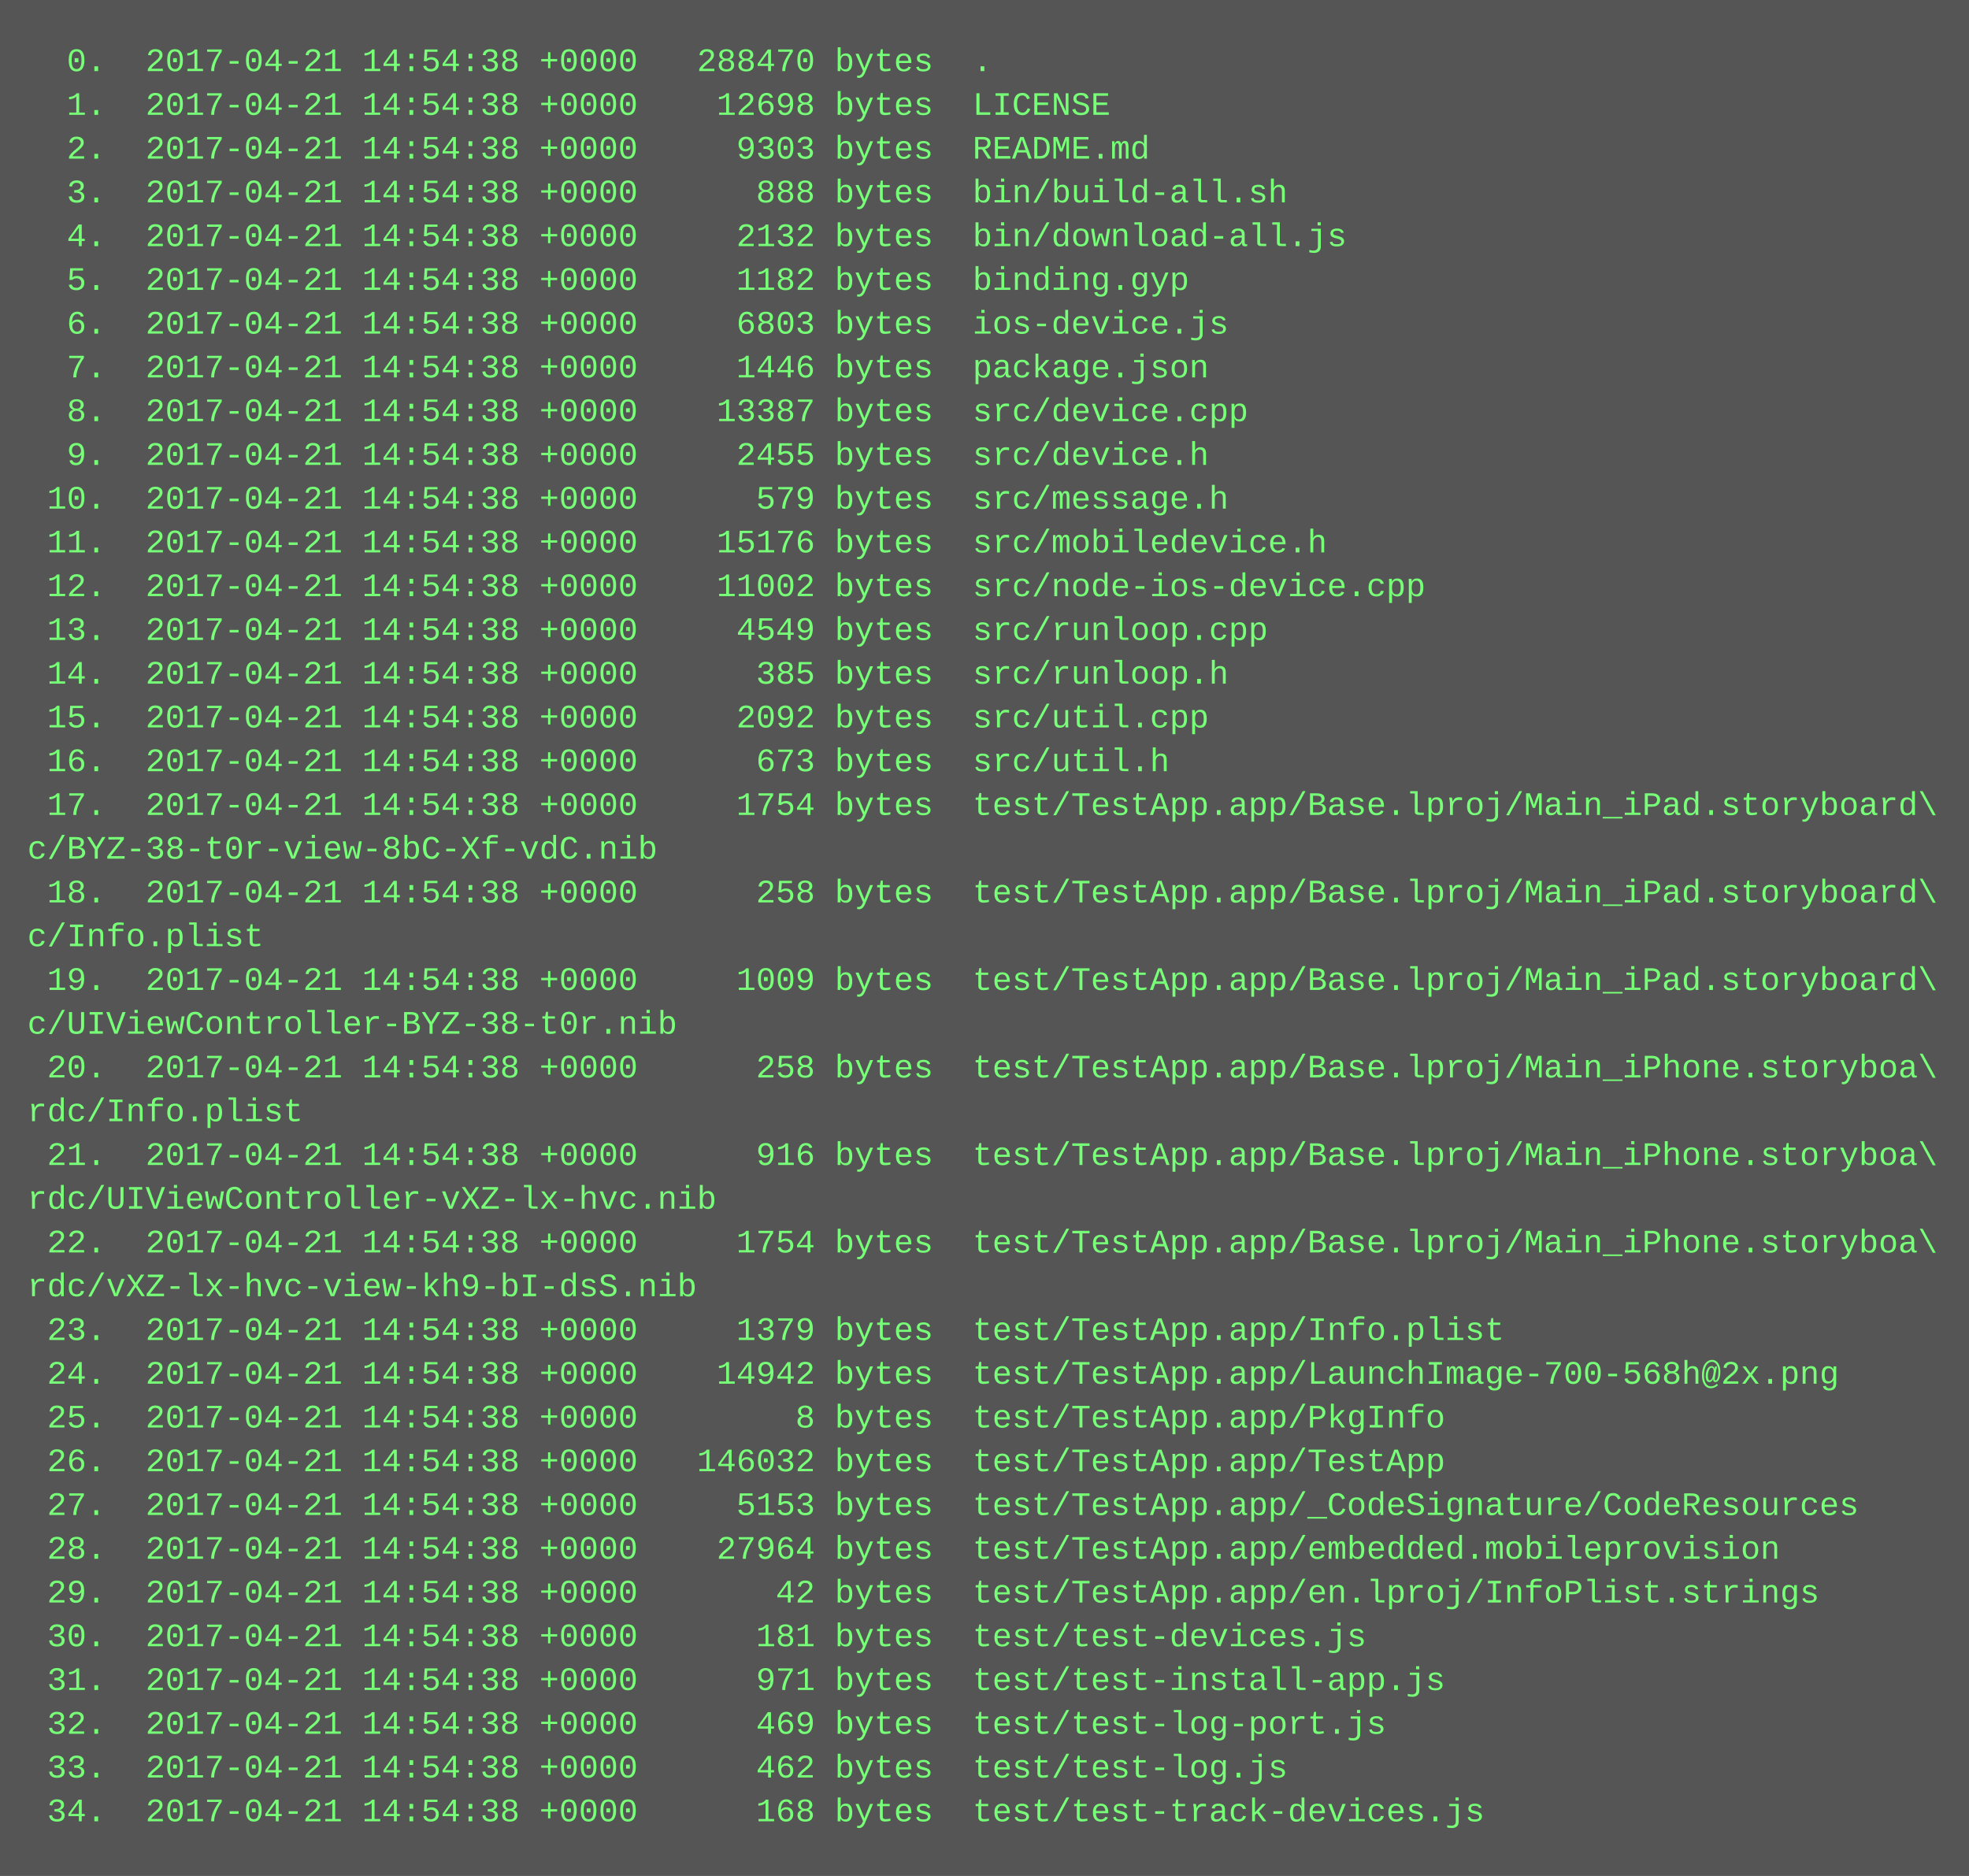
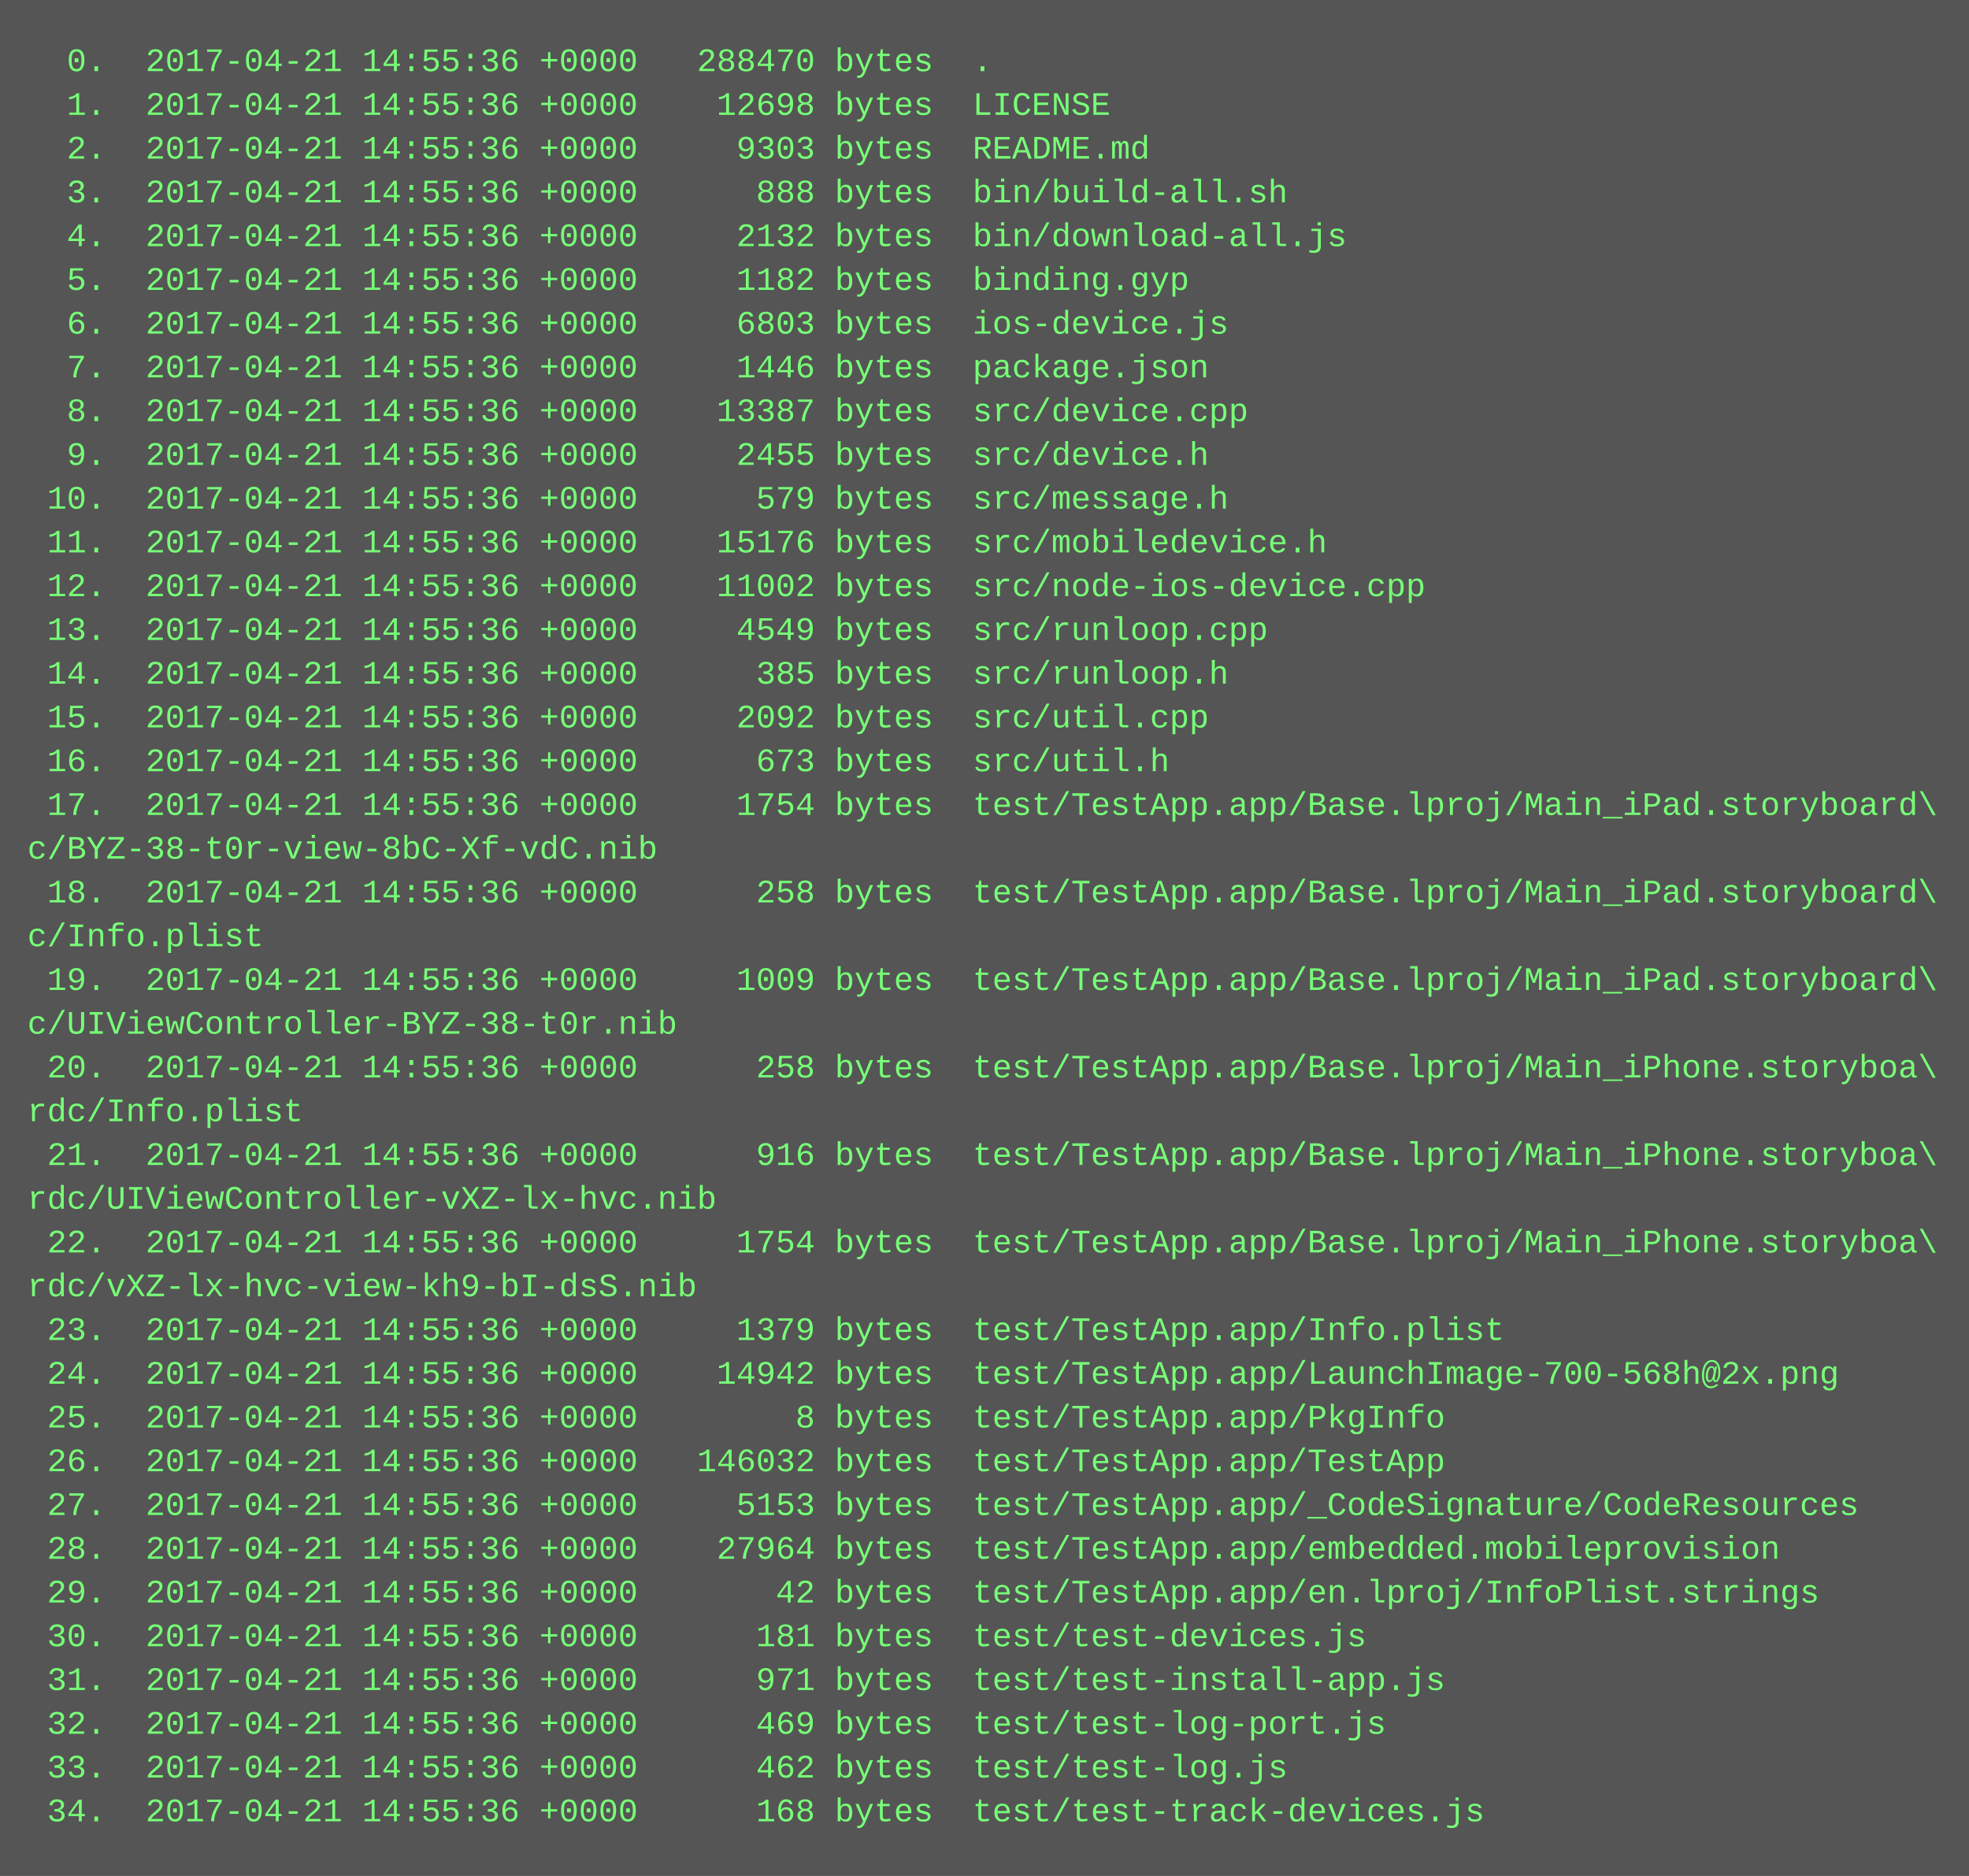
<svg xmlns="http://www.w3.org/2000/svg" height="686" width="720">
  <rect height="686" fill="#555" width="720" />
  <text fill="#7f7" font-family="Courier New" font-size="12" xml:space="preserve">
-     <tspan x="10" y="26">  0.  2017-04-21 14:54:38 +0000   288470 bytes  .</tspan>
-     <tspan x="10" y="42">  1.  2017-04-21 14:54:38 +0000    12698 bytes  LICENSE</tspan>
-     <tspan x="10" y="58">  2.  2017-04-21 14:54:38 +0000     9303 bytes  README.md</tspan>
-     <tspan x="10" y="74">  3.  2017-04-21 14:54:38 +0000      888 bytes  bin/build-all.sh</tspan>
-     <tspan x="10" y="90">  4.  2017-04-21 14:54:38 +0000     2132 bytes  bin/download-all.js</tspan>
-     <tspan x="10" y="106">  5.  2017-04-21 14:54:38 +0000     1182 bytes  binding.gyp</tspan>
-     <tspan x="10" y="122">  6.  2017-04-21 14:54:38 +0000     6803 bytes  ios-device.js</tspan>
-     <tspan x="10" y="138">  7.  2017-04-21 14:54:38 +0000     1446 bytes  package.json</tspan>
-     <tspan x="10" y="154">  8.  2017-04-21 14:54:38 +0000    13387 bytes  src/device.cpp</tspan>
-     <tspan x="10" y="170">  9.  2017-04-21 14:54:38 +0000     2455 bytes  src/device.h</tspan>
-     <tspan x="10" y="186"> 10.  2017-04-21 14:54:38 +0000      579 bytes  src/message.h</tspan>
-     <tspan x="10" y="202"> 11.  2017-04-21 14:54:38 +0000    15176 bytes  src/mobiledevice.h</tspan>
-     <tspan x="10" y="218"> 12.  2017-04-21 14:54:38 +0000    11002 bytes  src/node-ios-device.cpp</tspan>
-     <tspan x="10" y="234"> 13.  2017-04-21 14:54:38 +0000     4549 bytes  src/runloop.cpp</tspan>
-     <tspan x="10" y="250"> 14.  2017-04-21 14:54:38 +0000      385 bytes  src/runloop.h</tspan>
-     <tspan x="10" y="266"> 15.  2017-04-21 14:54:38 +0000     2092 bytes  src/util.cpp</tspan>
-     <tspan x="10" y="282"> 16.  2017-04-21 14:54:38 +0000      673 bytes  src/util.h</tspan>
-     <tspan x="10" y="298"> 17.  2017-04-21 14:54:38 +0000     1754 bytes  test/TestApp.app/Base.lproj/Main_iPad.storyboard\</tspan>
+     <tspan x="10" y="26">  0.  2017-04-21 14:55:36 +0000   288470 bytes  .</tspan>
+     <tspan x="10" y="42">  1.  2017-04-21 14:55:36 +0000    12698 bytes  LICENSE</tspan>
+     <tspan x="10" y="58">  2.  2017-04-21 14:55:36 +0000     9303 bytes  README.md</tspan>
+     <tspan x="10" y="74">  3.  2017-04-21 14:55:36 +0000      888 bytes  bin/build-all.sh</tspan>
+     <tspan x="10" y="90">  4.  2017-04-21 14:55:36 +0000     2132 bytes  bin/download-all.js</tspan>
+     <tspan x="10" y="106">  5.  2017-04-21 14:55:36 +0000     1182 bytes  binding.gyp</tspan>
+     <tspan x="10" y="122">  6.  2017-04-21 14:55:36 +0000     6803 bytes  ios-device.js</tspan>
+     <tspan x="10" y="138">  7.  2017-04-21 14:55:36 +0000     1446 bytes  package.json</tspan>
+     <tspan x="10" y="154">  8.  2017-04-21 14:55:36 +0000    13387 bytes  src/device.cpp</tspan>
+     <tspan x="10" y="170">  9.  2017-04-21 14:55:36 +0000     2455 bytes  src/device.h</tspan>
+     <tspan x="10" y="186"> 10.  2017-04-21 14:55:36 +0000      579 bytes  src/message.h</tspan>
+     <tspan x="10" y="202"> 11.  2017-04-21 14:55:36 +0000    15176 bytes  src/mobiledevice.h</tspan>
+     <tspan x="10" y="218"> 12.  2017-04-21 14:55:36 +0000    11002 bytes  src/node-ios-device.cpp</tspan>
+     <tspan x="10" y="234"> 13.  2017-04-21 14:55:36 +0000     4549 bytes  src/runloop.cpp</tspan>
+     <tspan x="10" y="250"> 14.  2017-04-21 14:55:36 +0000      385 bytes  src/runloop.h</tspan>
+     <tspan x="10" y="266"> 15.  2017-04-21 14:55:36 +0000     2092 bytes  src/util.cpp</tspan>
+     <tspan x="10" y="282"> 16.  2017-04-21 14:55:36 +0000      673 bytes  src/util.h</tspan>
+     <tspan x="10" y="298"> 17.  2017-04-21 14:55:36 +0000     1754 bytes  test/TestApp.app/Base.lproj/Main_iPad.storyboard\</tspan>
    <tspan x="10" y="314">c/BYZ-38-t0r-view-8bC-Xf-vdC.nib</tspan>
-     <tspan x="10" y="330"> 18.  2017-04-21 14:54:38 +0000      258 bytes  test/TestApp.app/Base.lproj/Main_iPad.storyboard\</tspan>
+     <tspan x="10" y="330"> 18.  2017-04-21 14:55:36 +0000      258 bytes  test/TestApp.app/Base.lproj/Main_iPad.storyboard\</tspan>
    <tspan x="10" y="346">c/Info.plist</tspan>
-     <tspan x="10" y="362"> 19.  2017-04-21 14:54:38 +0000     1009 bytes  test/TestApp.app/Base.lproj/Main_iPad.storyboard\</tspan>
+     <tspan x="10" y="362"> 19.  2017-04-21 14:55:36 +0000     1009 bytes  test/TestApp.app/Base.lproj/Main_iPad.storyboard\</tspan>
    <tspan x="10" y="378">c/UIViewController-BYZ-38-t0r.nib</tspan>
-     <tspan x="10" y="394"> 20.  2017-04-21 14:54:38 +0000      258 bytes  test/TestApp.app/Base.lproj/Main_iPhone.storyboa\</tspan>
+     <tspan x="10" y="394"> 20.  2017-04-21 14:55:36 +0000      258 bytes  test/TestApp.app/Base.lproj/Main_iPhone.storyboa\</tspan>
    <tspan x="10" y="410">rdc/Info.plist</tspan>
-     <tspan x="10" y="426"> 21.  2017-04-21 14:54:38 +0000      916 bytes  test/TestApp.app/Base.lproj/Main_iPhone.storyboa\</tspan>
+     <tspan x="10" y="426"> 21.  2017-04-21 14:55:36 +0000      916 bytes  test/TestApp.app/Base.lproj/Main_iPhone.storyboa\</tspan>
    <tspan x="10" y="442">rdc/UIViewController-vXZ-lx-hvc.nib</tspan>
-     <tspan x="10" y="458"> 22.  2017-04-21 14:54:38 +0000     1754 bytes  test/TestApp.app/Base.lproj/Main_iPhone.storyboa\</tspan>
+     <tspan x="10" y="458"> 22.  2017-04-21 14:55:36 +0000     1754 bytes  test/TestApp.app/Base.lproj/Main_iPhone.storyboa\</tspan>
    <tspan x="10" y="474">rdc/vXZ-lx-hvc-view-kh9-bI-dsS.nib</tspan>
-     <tspan x="10" y="490"> 23.  2017-04-21 14:54:38 +0000     1379 bytes  test/TestApp.app/Info.plist</tspan>
-     <tspan x="10" y="506"> 24.  2017-04-21 14:54:38 +0000    14942 bytes  test/TestApp.app/LaunchImage-700-568h@2x.png</tspan>
-     <tspan x="10" y="522"> 25.  2017-04-21 14:54:38 +0000        8 bytes  test/TestApp.app/PkgInfo</tspan>
-     <tspan x="10" y="538"> 26.  2017-04-21 14:54:38 +0000   146032 bytes  test/TestApp.app/TestApp</tspan>
-     <tspan x="10" y="554"> 27.  2017-04-21 14:54:38 +0000     5153 bytes  test/TestApp.app/_CodeSignature/CodeResources</tspan>
-     <tspan x="10" y="570"> 28.  2017-04-21 14:54:38 +0000    27964 bytes  test/TestApp.app/embedded.mobileprovision</tspan>
-     <tspan x="10" y="586"> 29.  2017-04-21 14:54:38 +0000       42 bytes  test/TestApp.app/en.lproj/InfoPlist.strings</tspan>
-     <tspan x="10" y="602"> 30.  2017-04-21 14:54:38 +0000      181 bytes  test/test-devices.js</tspan>
-     <tspan x="10" y="618"> 31.  2017-04-21 14:54:38 +0000      971 bytes  test/test-install-app.js</tspan>
-     <tspan x="10" y="634"> 32.  2017-04-21 14:54:38 +0000      469 bytes  test/test-log-port.js</tspan>
-     <tspan x="10" y="650"> 33.  2017-04-21 14:54:38 +0000      462 bytes  test/test-log.js</tspan>
-     <tspan x="10" y="666"> 34.  2017-04-21 14:54:38 +0000      168 bytes  test/test-track-devices.js</tspan>
+     <tspan x="10" y="490"> 23.  2017-04-21 14:55:36 +0000     1379 bytes  test/TestApp.app/Info.plist</tspan>
+     <tspan x="10" y="506"> 24.  2017-04-21 14:55:36 +0000    14942 bytes  test/TestApp.app/LaunchImage-700-568h@2x.png</tspan>
+     <tspan x="10" y="522"> 25.  2017-04-21 14:55:36 +0000        8 bytes  test/TestApp.app/PkgInfo</tspan>
+     <tspan x="10" y="538"> 26.  2017-04-21 14:55:36 +0000   146032 bytes  test/TestApp.app/TestApp</tspan>
+     <tspan x="10" y="554"> 27.  2017-04-21 14:55:36 +0000     5153 bytes  test/TestApp.app/_CodeSignature/CodeResources</tspan>
+     <tspan x="10" y="570"> 28.  2017-04-21 14:55:36 +0000    27964 bytes  test/TestApp.app/embedded.mobileprovision</tspan>
+     <tspan x="10" y="586"> 29.  2017-04-21 14:55:36 +0000       42 bytes  test/TestApp.app/en.lproj/InfoPlist.strings</tspan>
+     <tspan x="10" y="602"> 30.  2017-04-21 14:55:36 +0000      181 bytes  test/test-devices.js</tspan>
+     <tspan x="10" y="618"> 31.  2017-04-21 14:55:36 +0000      971 bytes  test/test-install-app.js</tspan>
+     <tspan x="10" y="634"> 32.  2017-04-21 14:55:36 +0000      469 bytes  test/test-log-port.js</tspan>
+     <tspan x="10" y="650"> 33.  2017-04-21 14:55:36 +0000      462 bytes  test/test-log.js</tspan>
+     <tspan x="10" y="666"> 34.  2017-04-21 14:55:36 +0000      168 bytes  test/test-track-devices.js</tspan>
  </text>
</svg>
